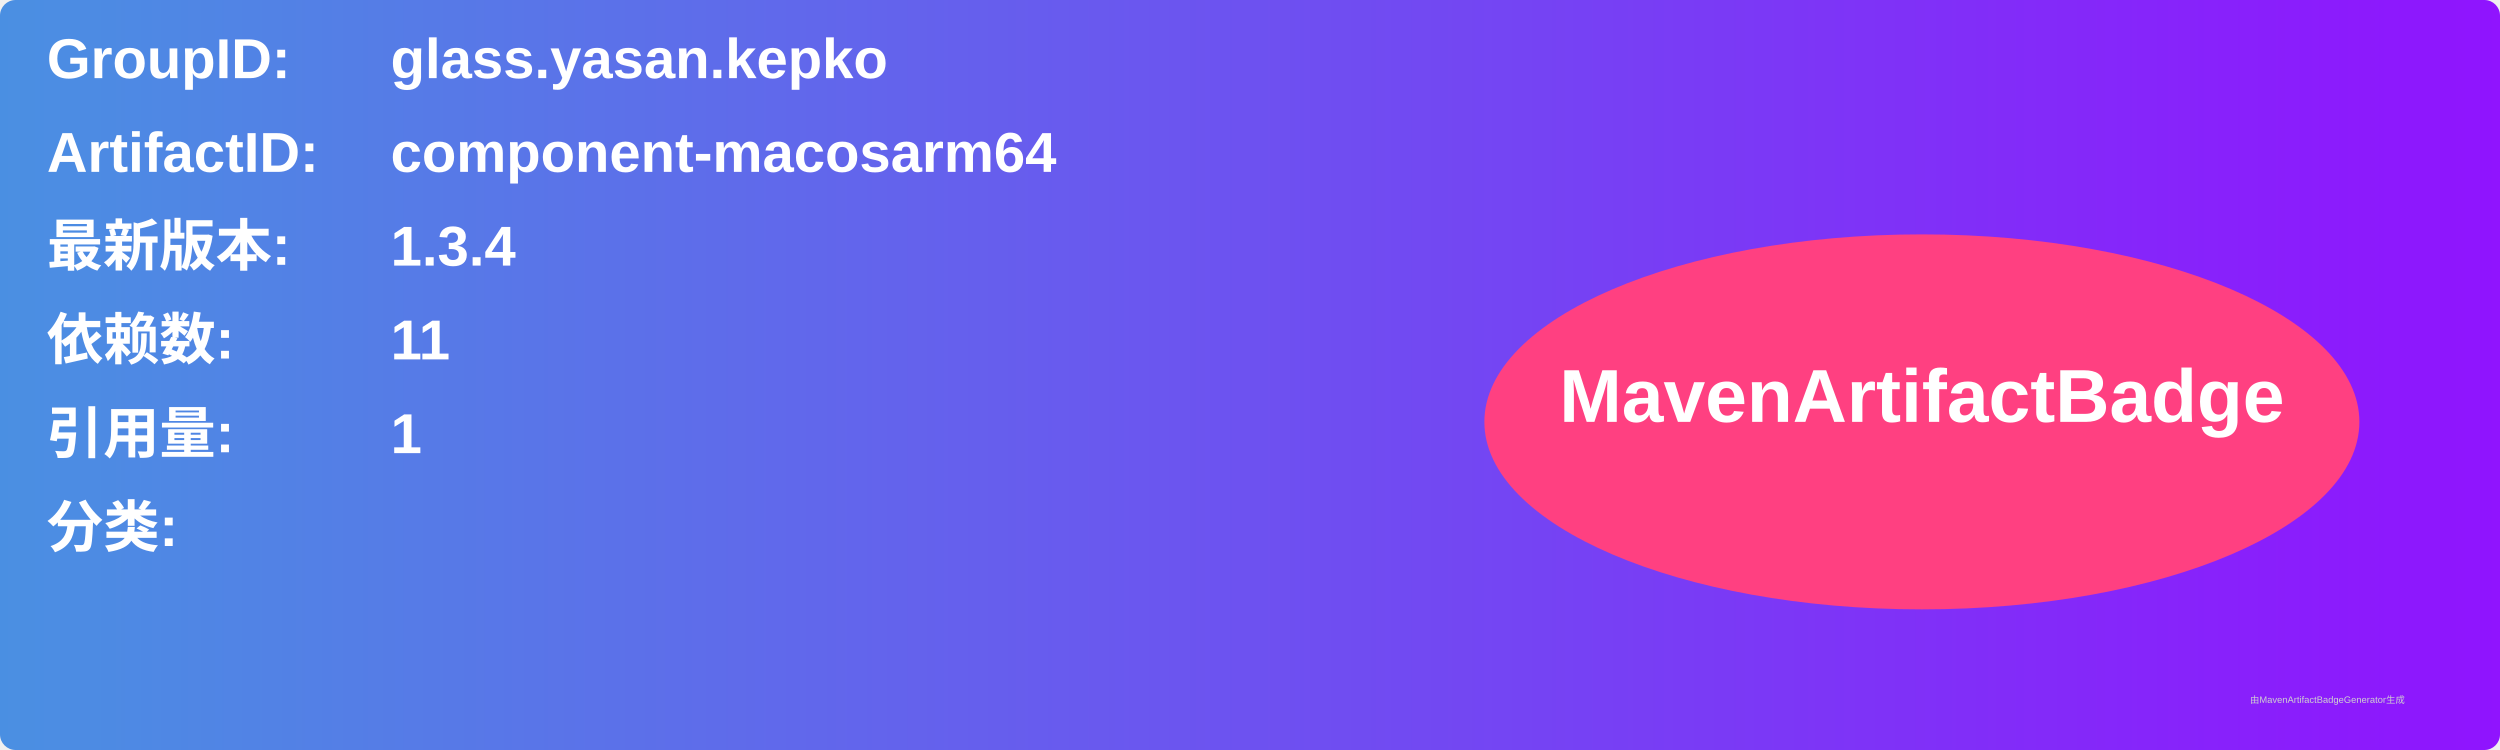
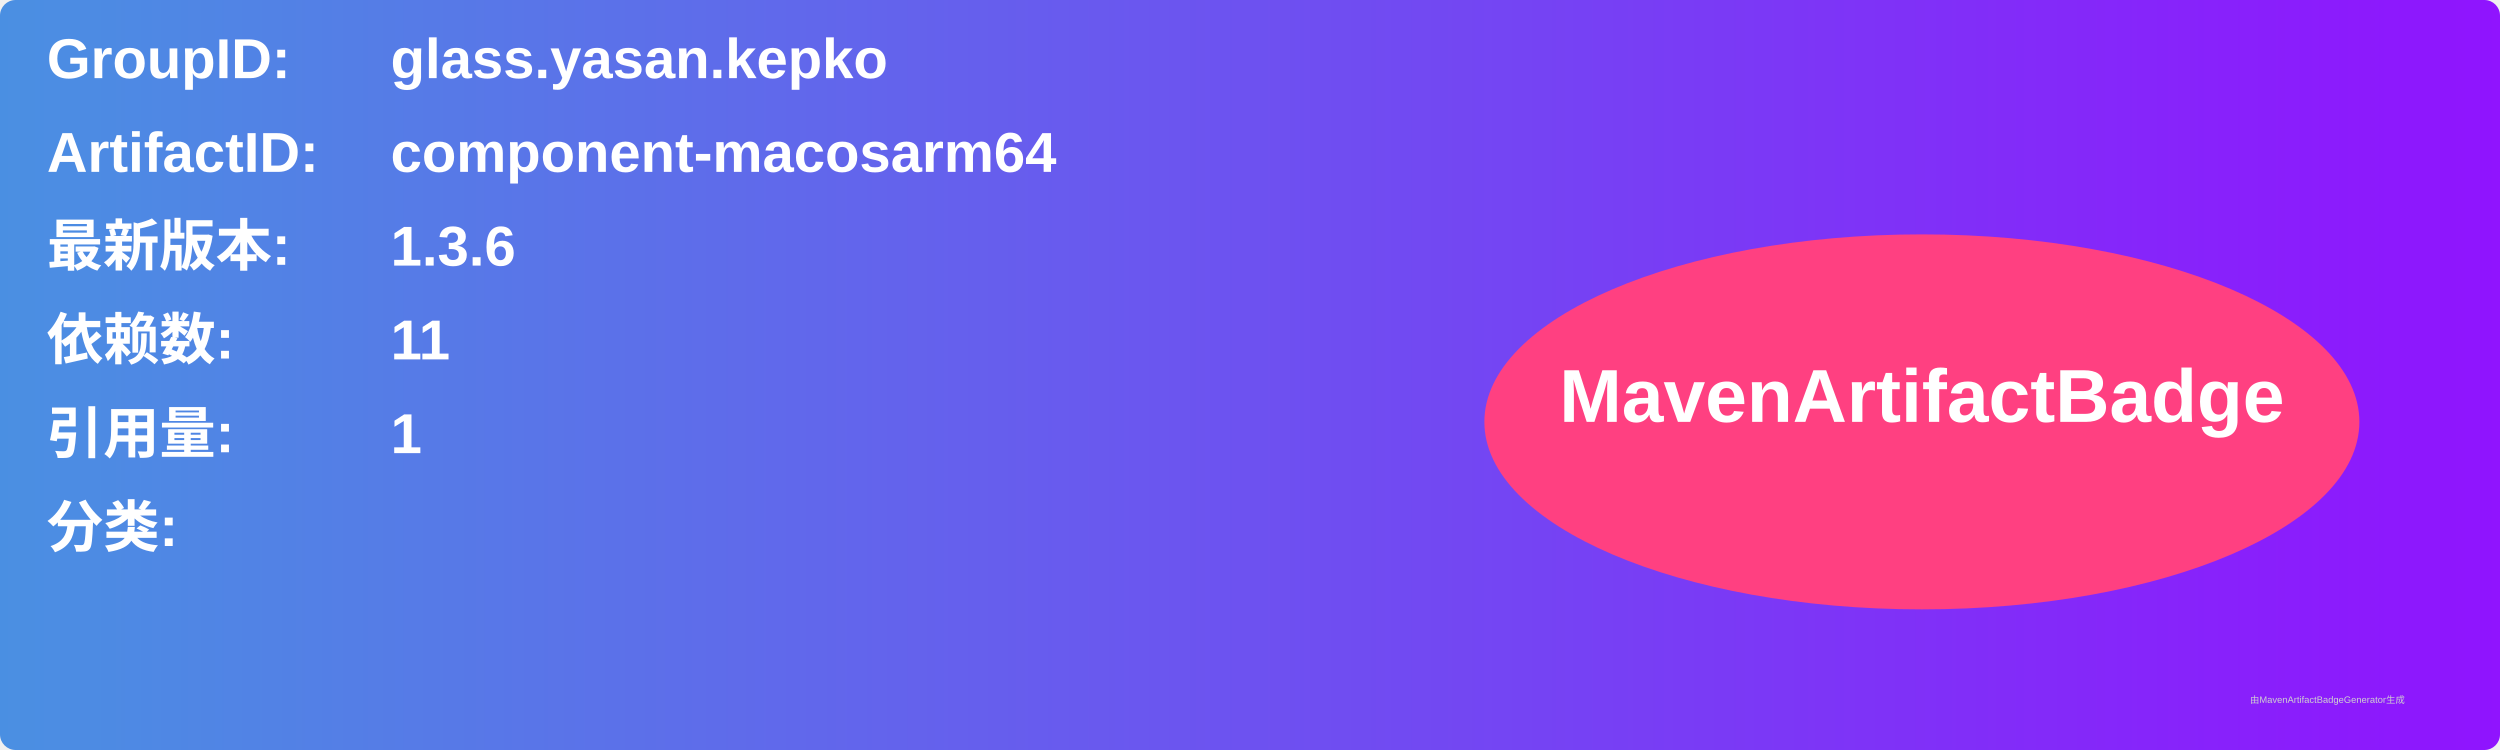
<svg xmlns="http://www.w3.org/2000/svg" width="800" height="240" viewBox="0 0 800 240">
  <linearGradient id="grad" x1="0%" y1="0%" x2="100%" y2="0%">
    <stop offset="0%" stop-color="#4a90e2" />
    <stop offset="100%" stop-color="#9013fe" />
  </linearGradient>
  <rect width="100%" height="100%" rx="5" ry="5" fill="url(#grad)" />
  <g transform="translate(15, 15)">
    <text x="0" y="10" font-family="Arial" font-size="18" fill="white" font-weight="bold" width="260">GroupID:</text>
    <text x="110" y="10" font-family="Arial" font-size="18" fill="white" font-weight="bold" width="460">glass.yasan.kepko</text>
    <text x="0" y="40" font-family="Arial" font-size="18" fill="white" font-weight="bold" width="260">ArtifactID:</text>
    <text x="110" y="40" font-family="Arial" font-size="18" fill="white" font-weight="bold" width="460">component-macosarm64</text>
    <text x="0" y="70" font-family="Arial" font-size="18" fill="white" font-weight="bold">最新版本:</text>
    <text x="110" y="70" font-family="Arial" font-size="18" fill="white" font-weight="bold">
-       <tspan font-weight="bold">1.3.4</tspan>
+       <tspan font-weight="bold">1.3.6</tspan>
    </text>
    <text x="0" y="100" font-family="Arial" font-size="18" fill="white" font-weight="bold">依赖数: </text>
    <text x="110" y="100" font-family="Arial" font-size="18" fill="white">
      <tspan font-weight="bold">11</tspan>
    </text>
    <text x="0" y="130" font-family="Arial" font-size="18" fill="white" font-weight="bold">引用量: </text>
    <text x="110" y="130" font-family="Arial" font-size="18" fill="white">
      <tspan font-weight="bold">1</tspan>
    </text>
    <text x="0" y="160" font-family="Arial" font-size="18" fill="white" font-weight="bold">分类:</text>
    <text x="10" y="190" font-family="Arial" font-size="10" fill="white">
      <tspan font-weight="bold" />
    </text>
    <ellipse cx="600" cy="120" rx="140" ry="60" fill="#ff4081" />
    <text x="600" y="120" text-anchor="middle" font-family="Arial" font-size="24" fill="white" font-weight="bold">MavenArtifactBadge</text>
  </g>
  <text x="720" y="225" font-family="Arial" font-size="3" fill="#d0d0d0">由MavenArtifactBadgeGenerator生成</text>
</svg>
